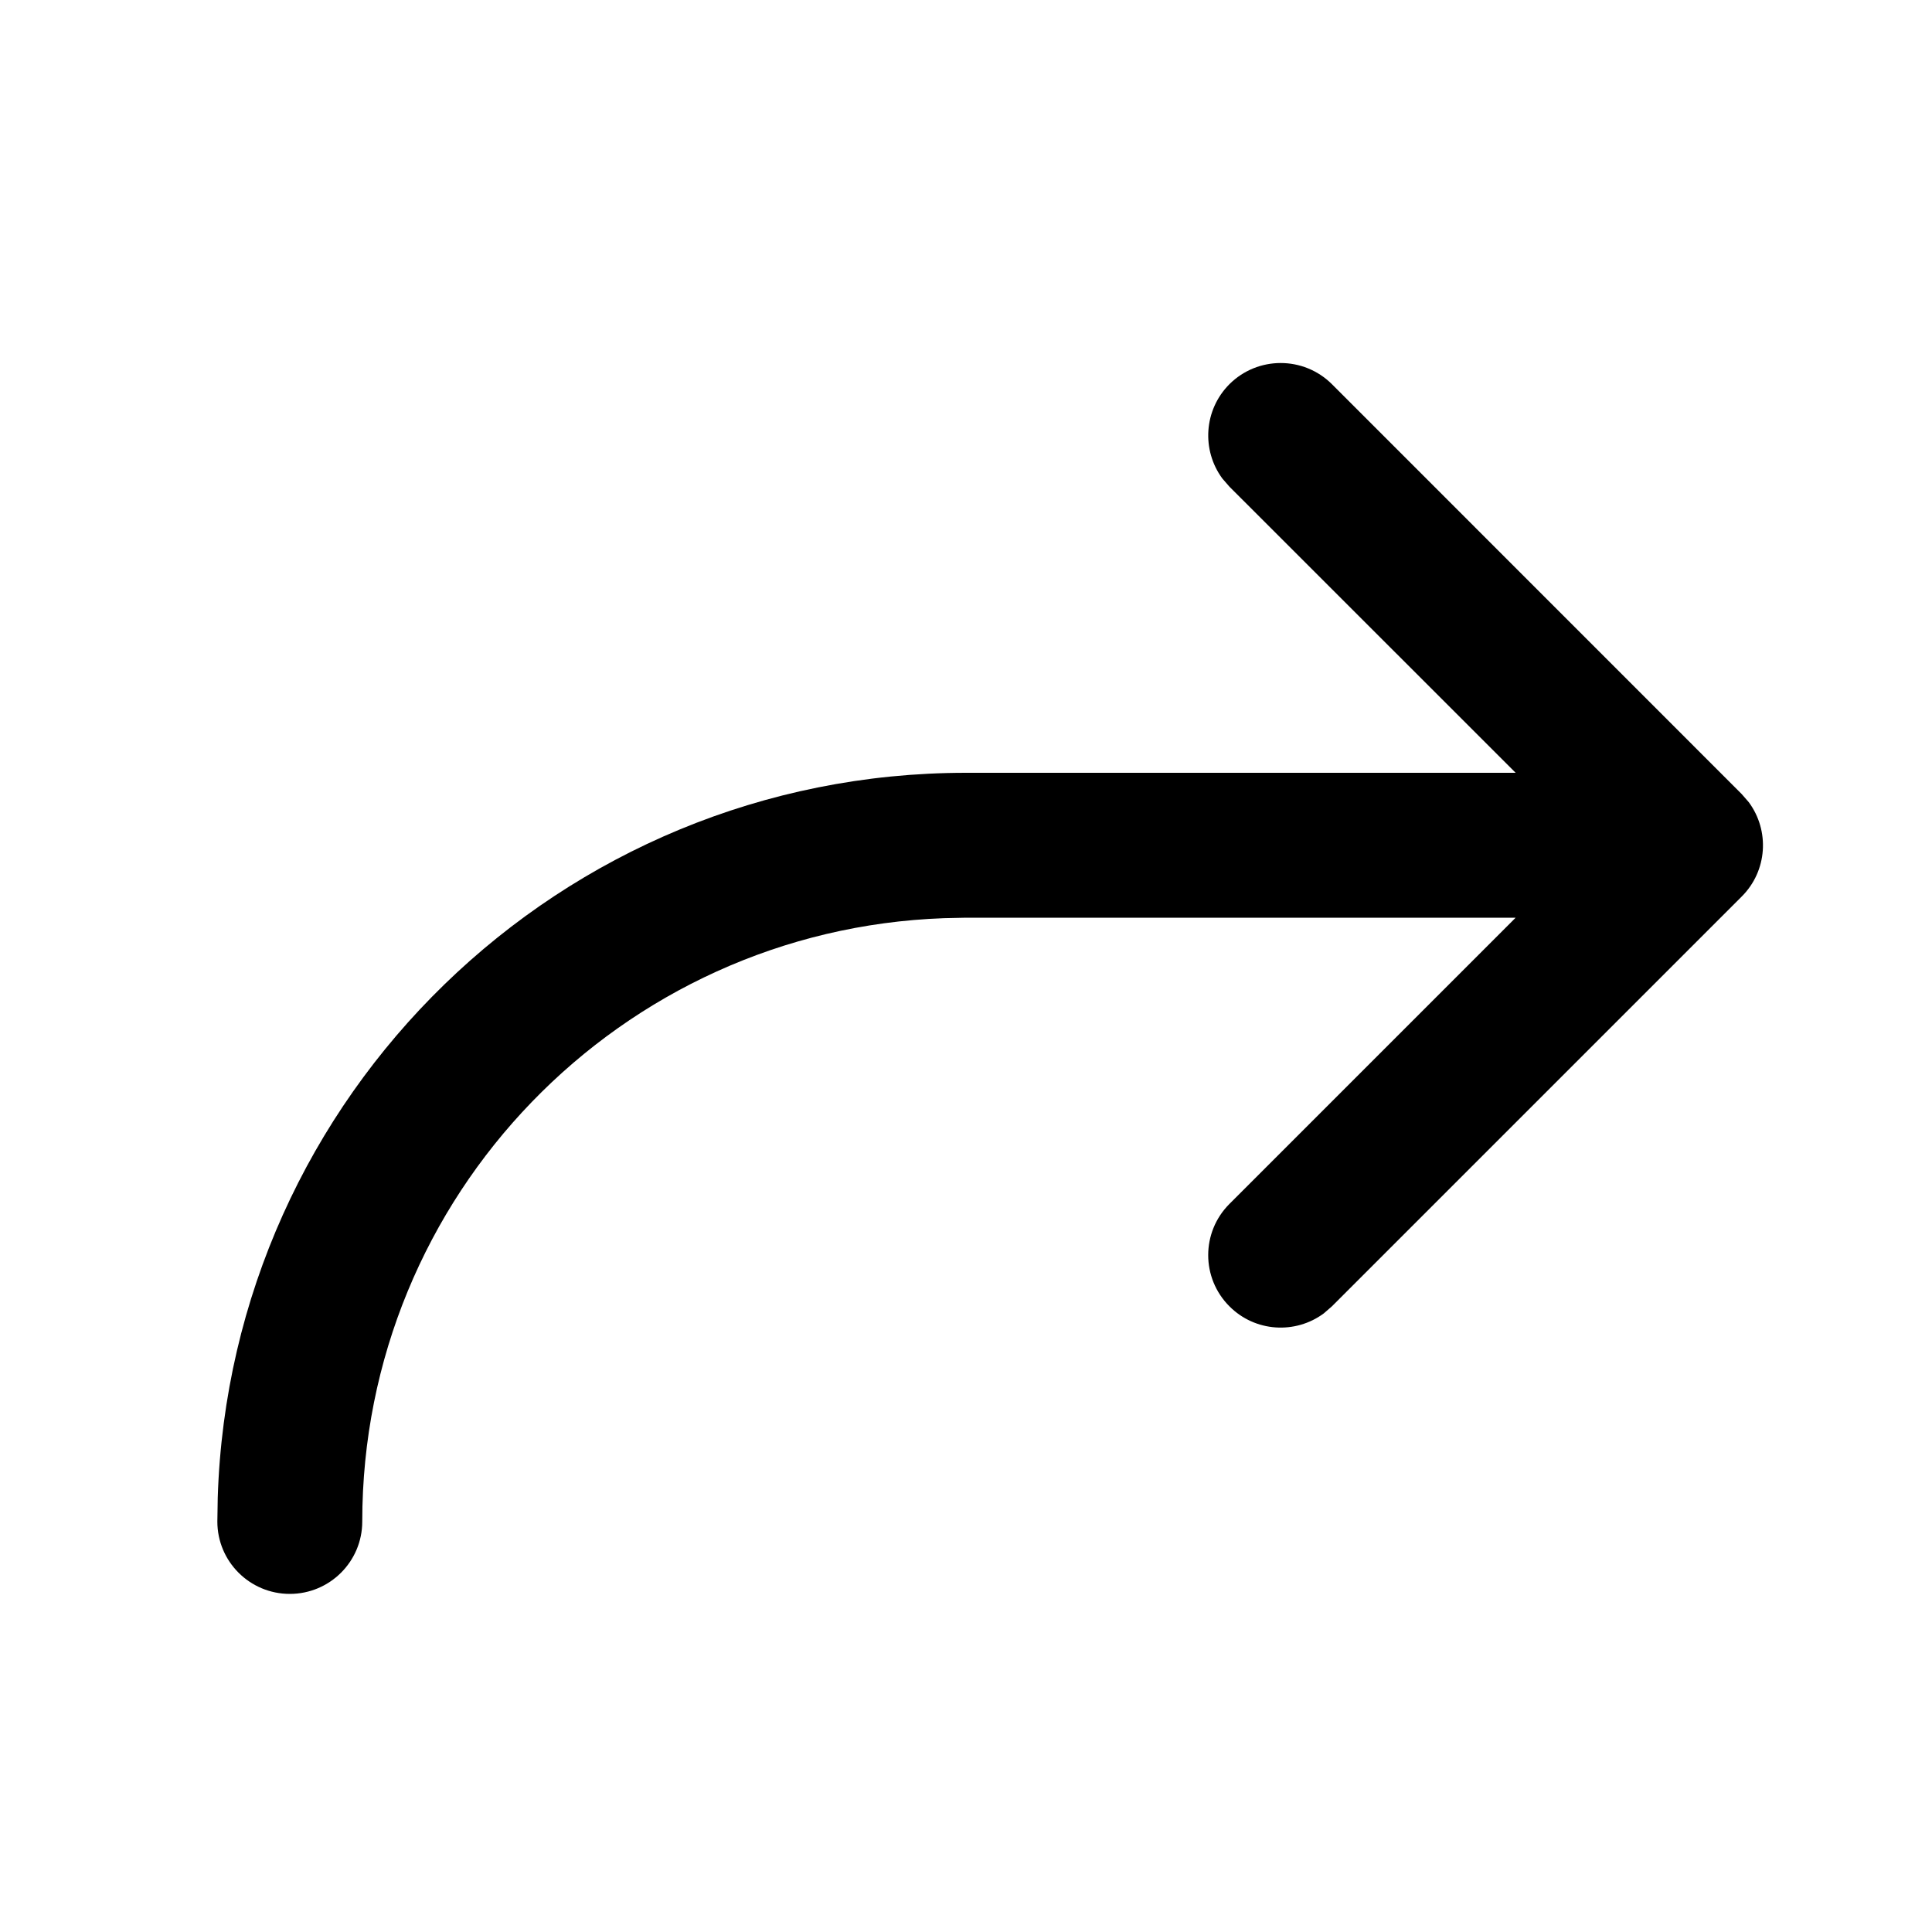
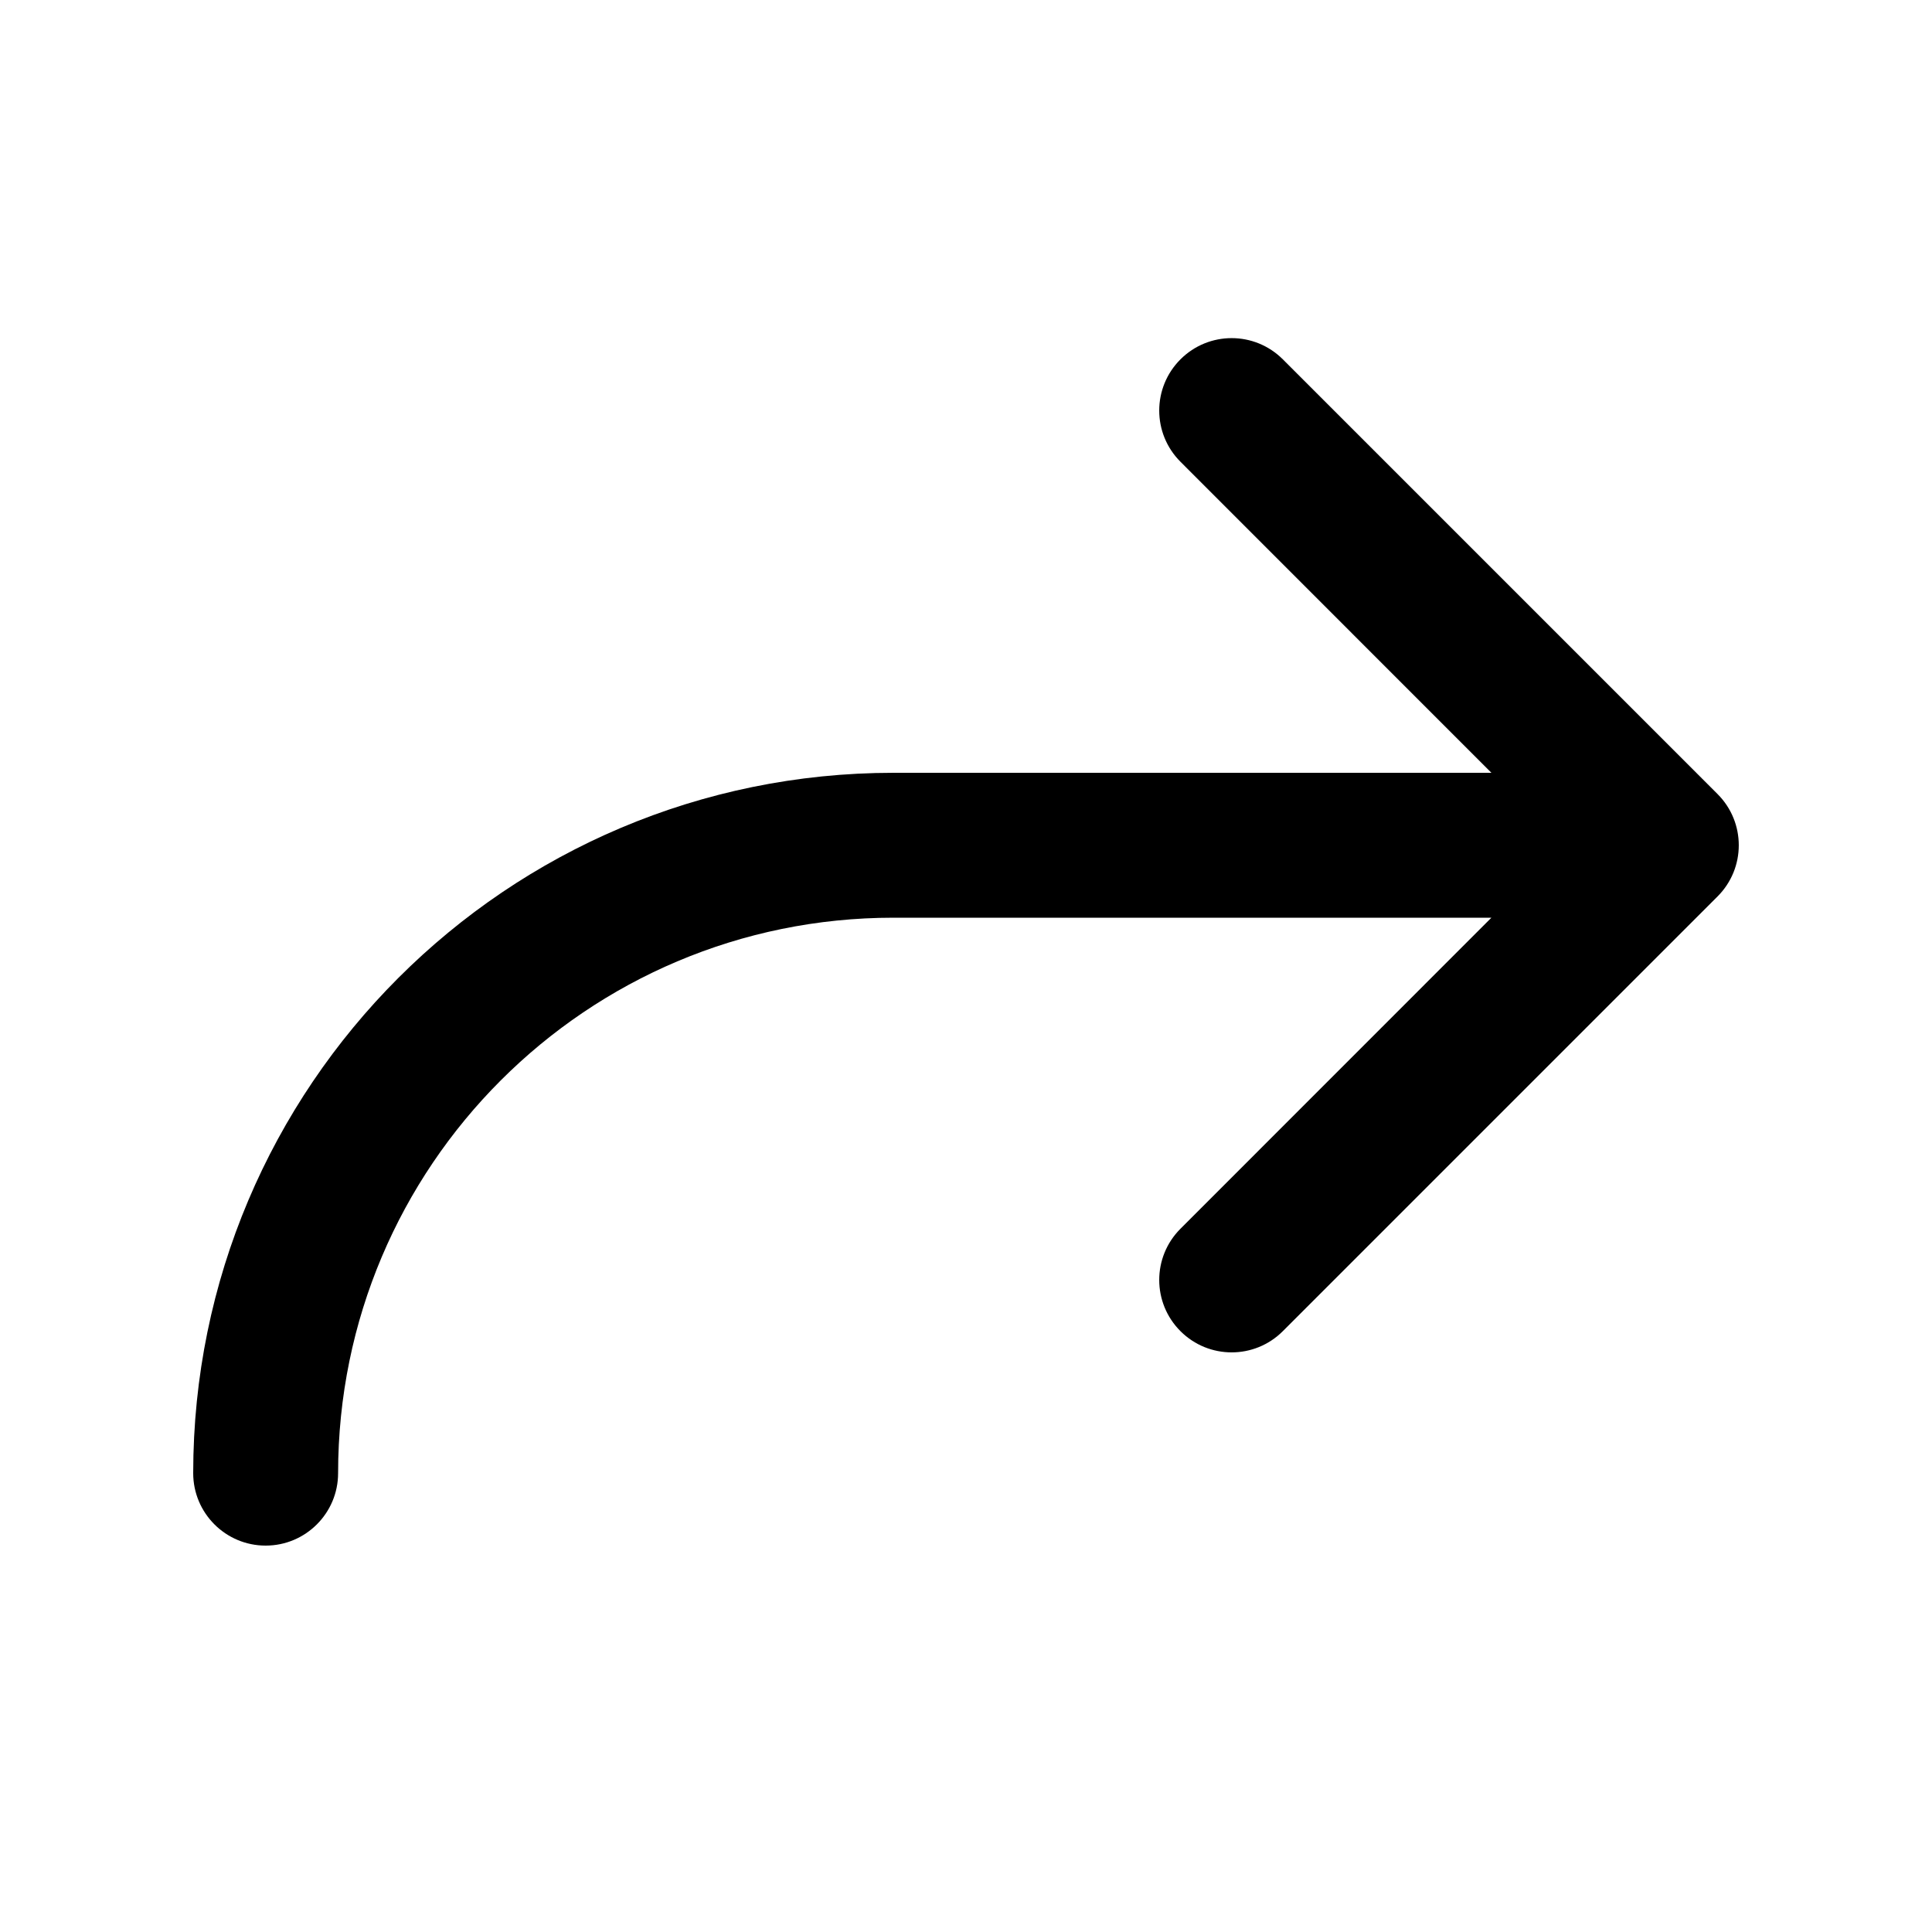
<svg xmlns="http://www.w3.org/2000/svg" viewBox="0 0 20 20" fill="none">
-   <path d="M15.69 9.5L12.727 12.463C12.434 12.756 12.434 13.23 12.727 13.523C12.993 13.79 13.41 13.814 13.704 13.596L13.788 13.523L18.03 9.281C18.297 9.015 18.321 8.598 18.103 8.304L18.03 8.22L13.788 3.977C13.495 3.685 13.02 3.685 12.727 3.977C12.461 4.244 12.437 4.66 12.654 4.954L12.727 5.038L15.69 8L10 8C5.802 8 2.384 11.338 2.254 15.504L2.25 15.751C2.25 16.165 2.586 16.5 3 16.5C3.414 16.5 3.75 16.165 3.75 15.751C3.75 12.375 6.425 9.625 9.771 9.505L10 9.5L15.69 9.5Z" fill="currentColor" />
+   <path d="M12.22 4.78C11.927 4.487 11.927 4.013 12.22 3.72C12.513 3.427 12.987 3.427 13.28 3.72L17.78 8.22C18.073 8.513 18.073 8.987 17.78 9.28L13.28 13.78C12.987 14.073 12.513 14.073 12.22 13.78C11.927 13.487 11.927 13.013 12.22 12.72L15.439 9.5H9.25C6.074 9.5 3.5 12.074 3.5 15.25C3.5 15.664 3.164 16 2.75 16C2.336 16 2 15.664 2 15.25C2 11.246 5.246 8 9.25 8H15.439L12.22 4.78Z" fill="currentColor" />
</svg>
